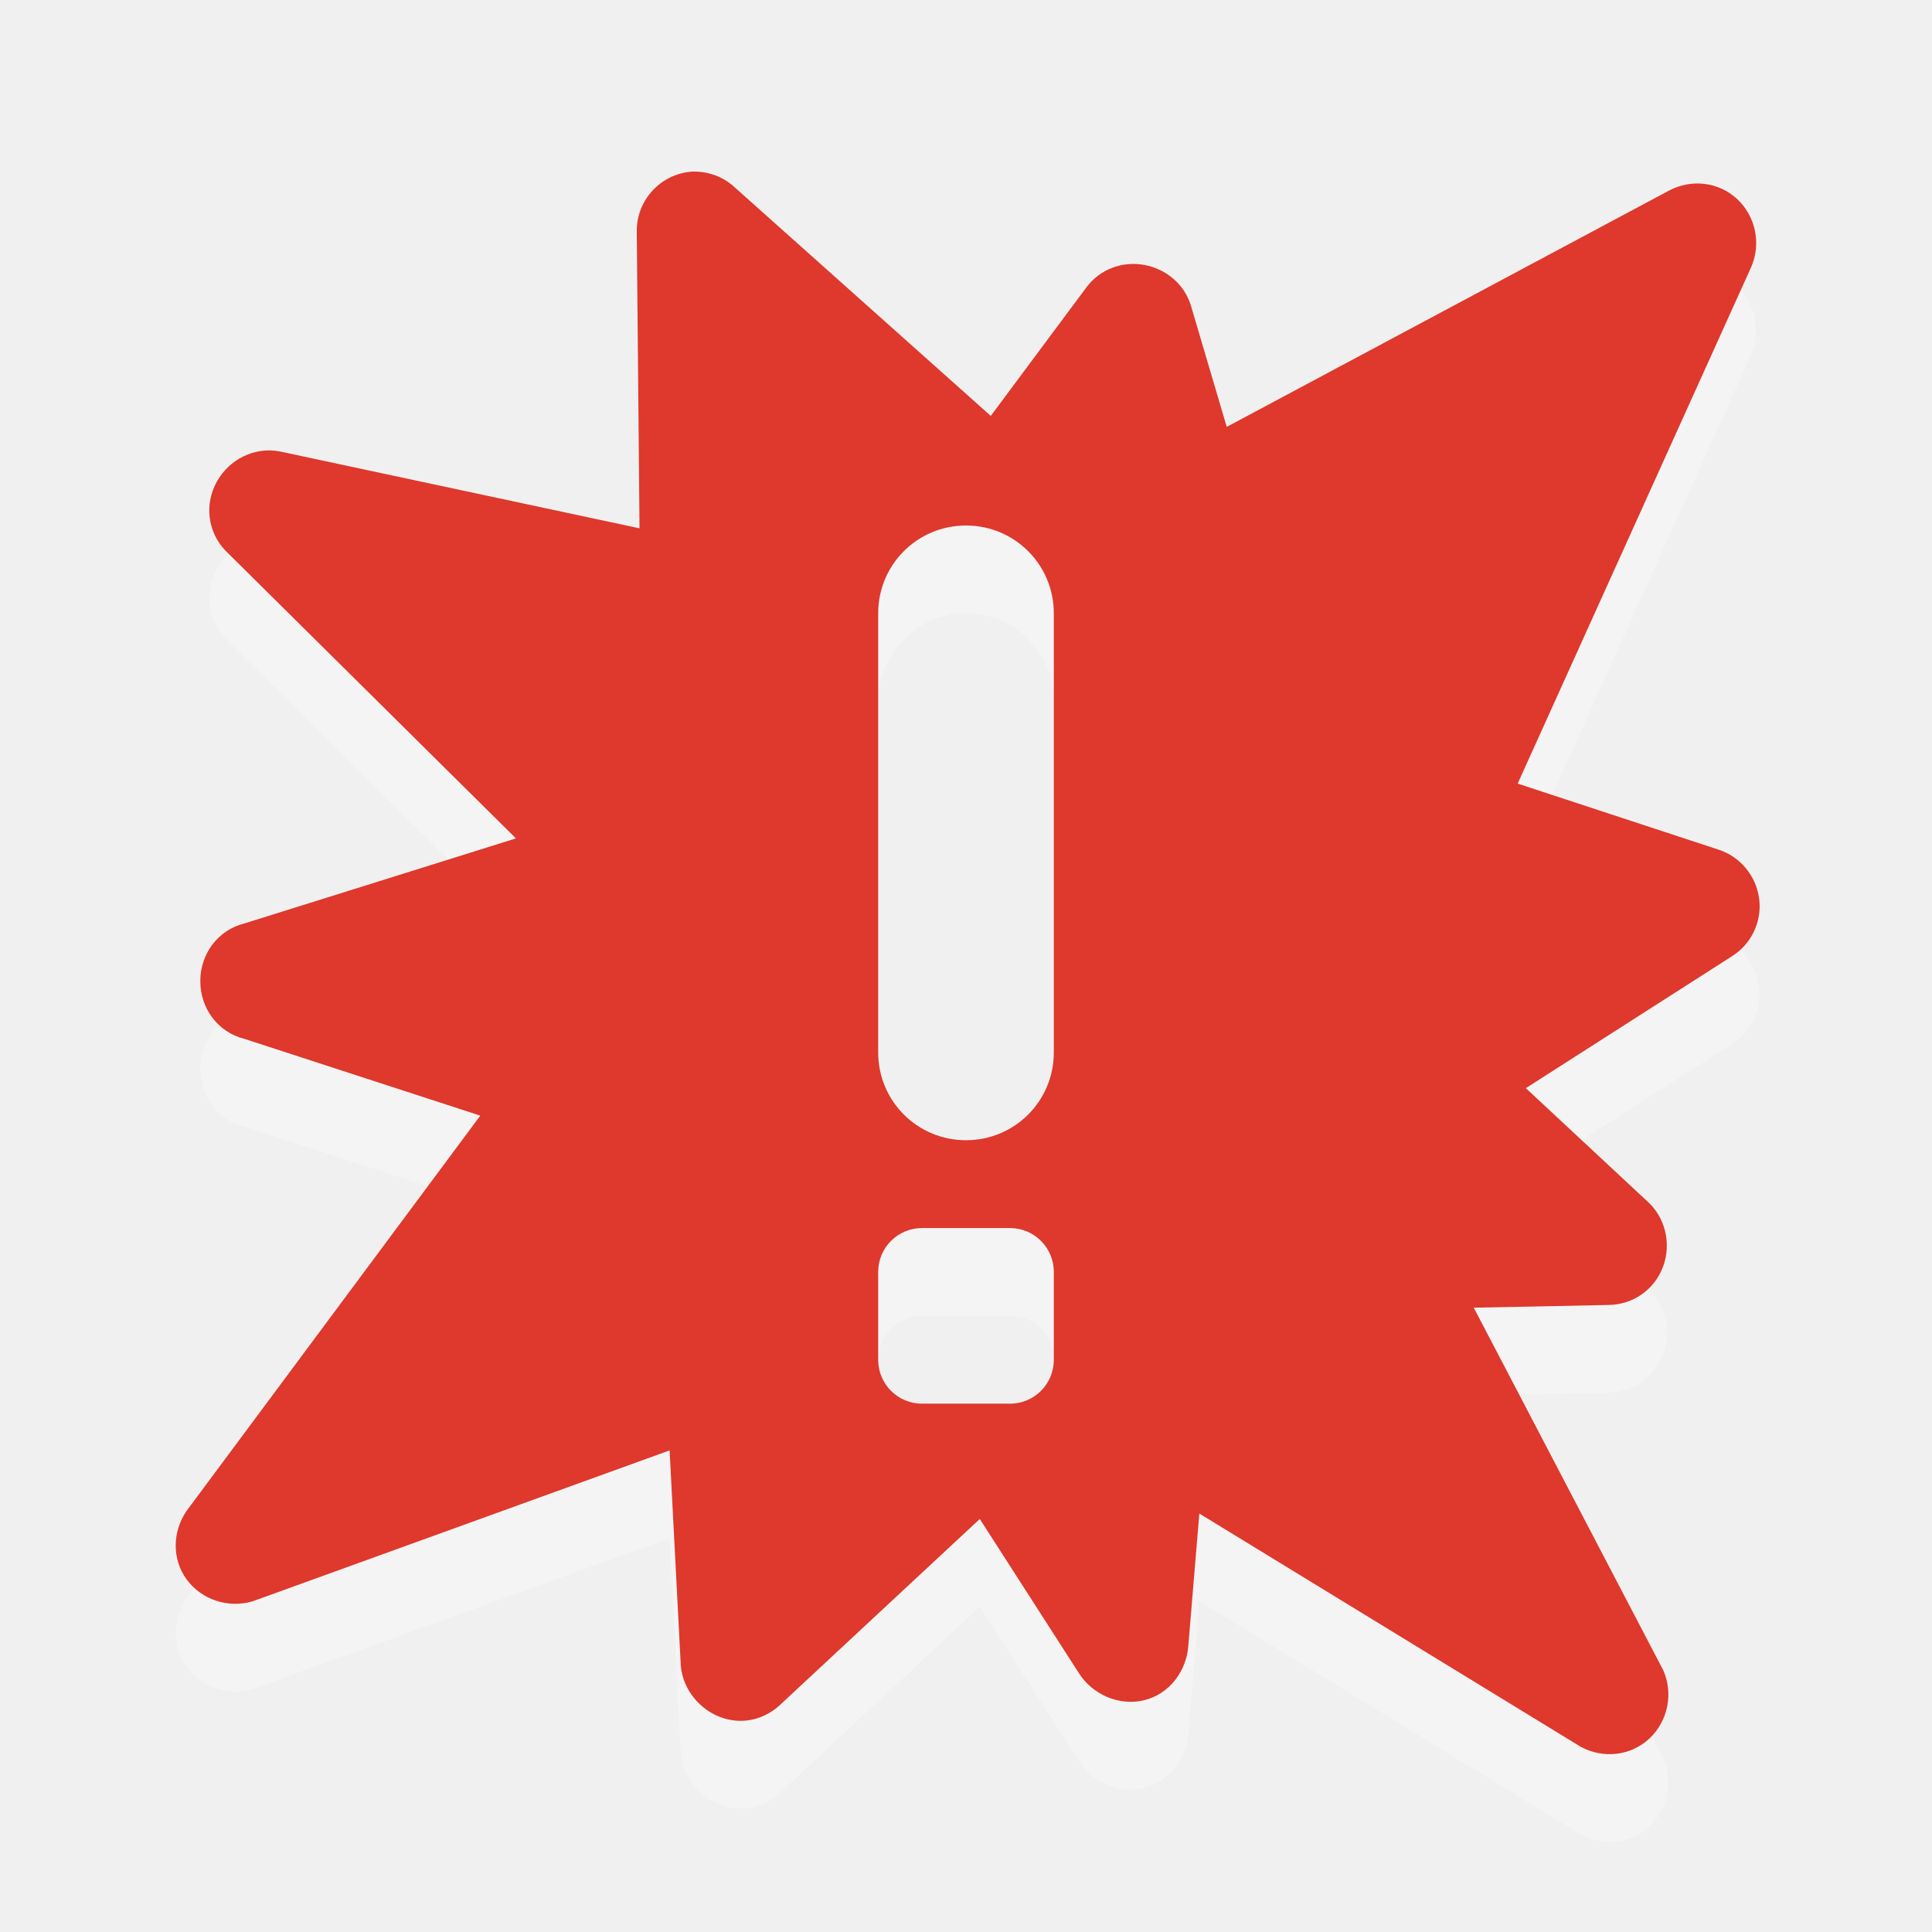
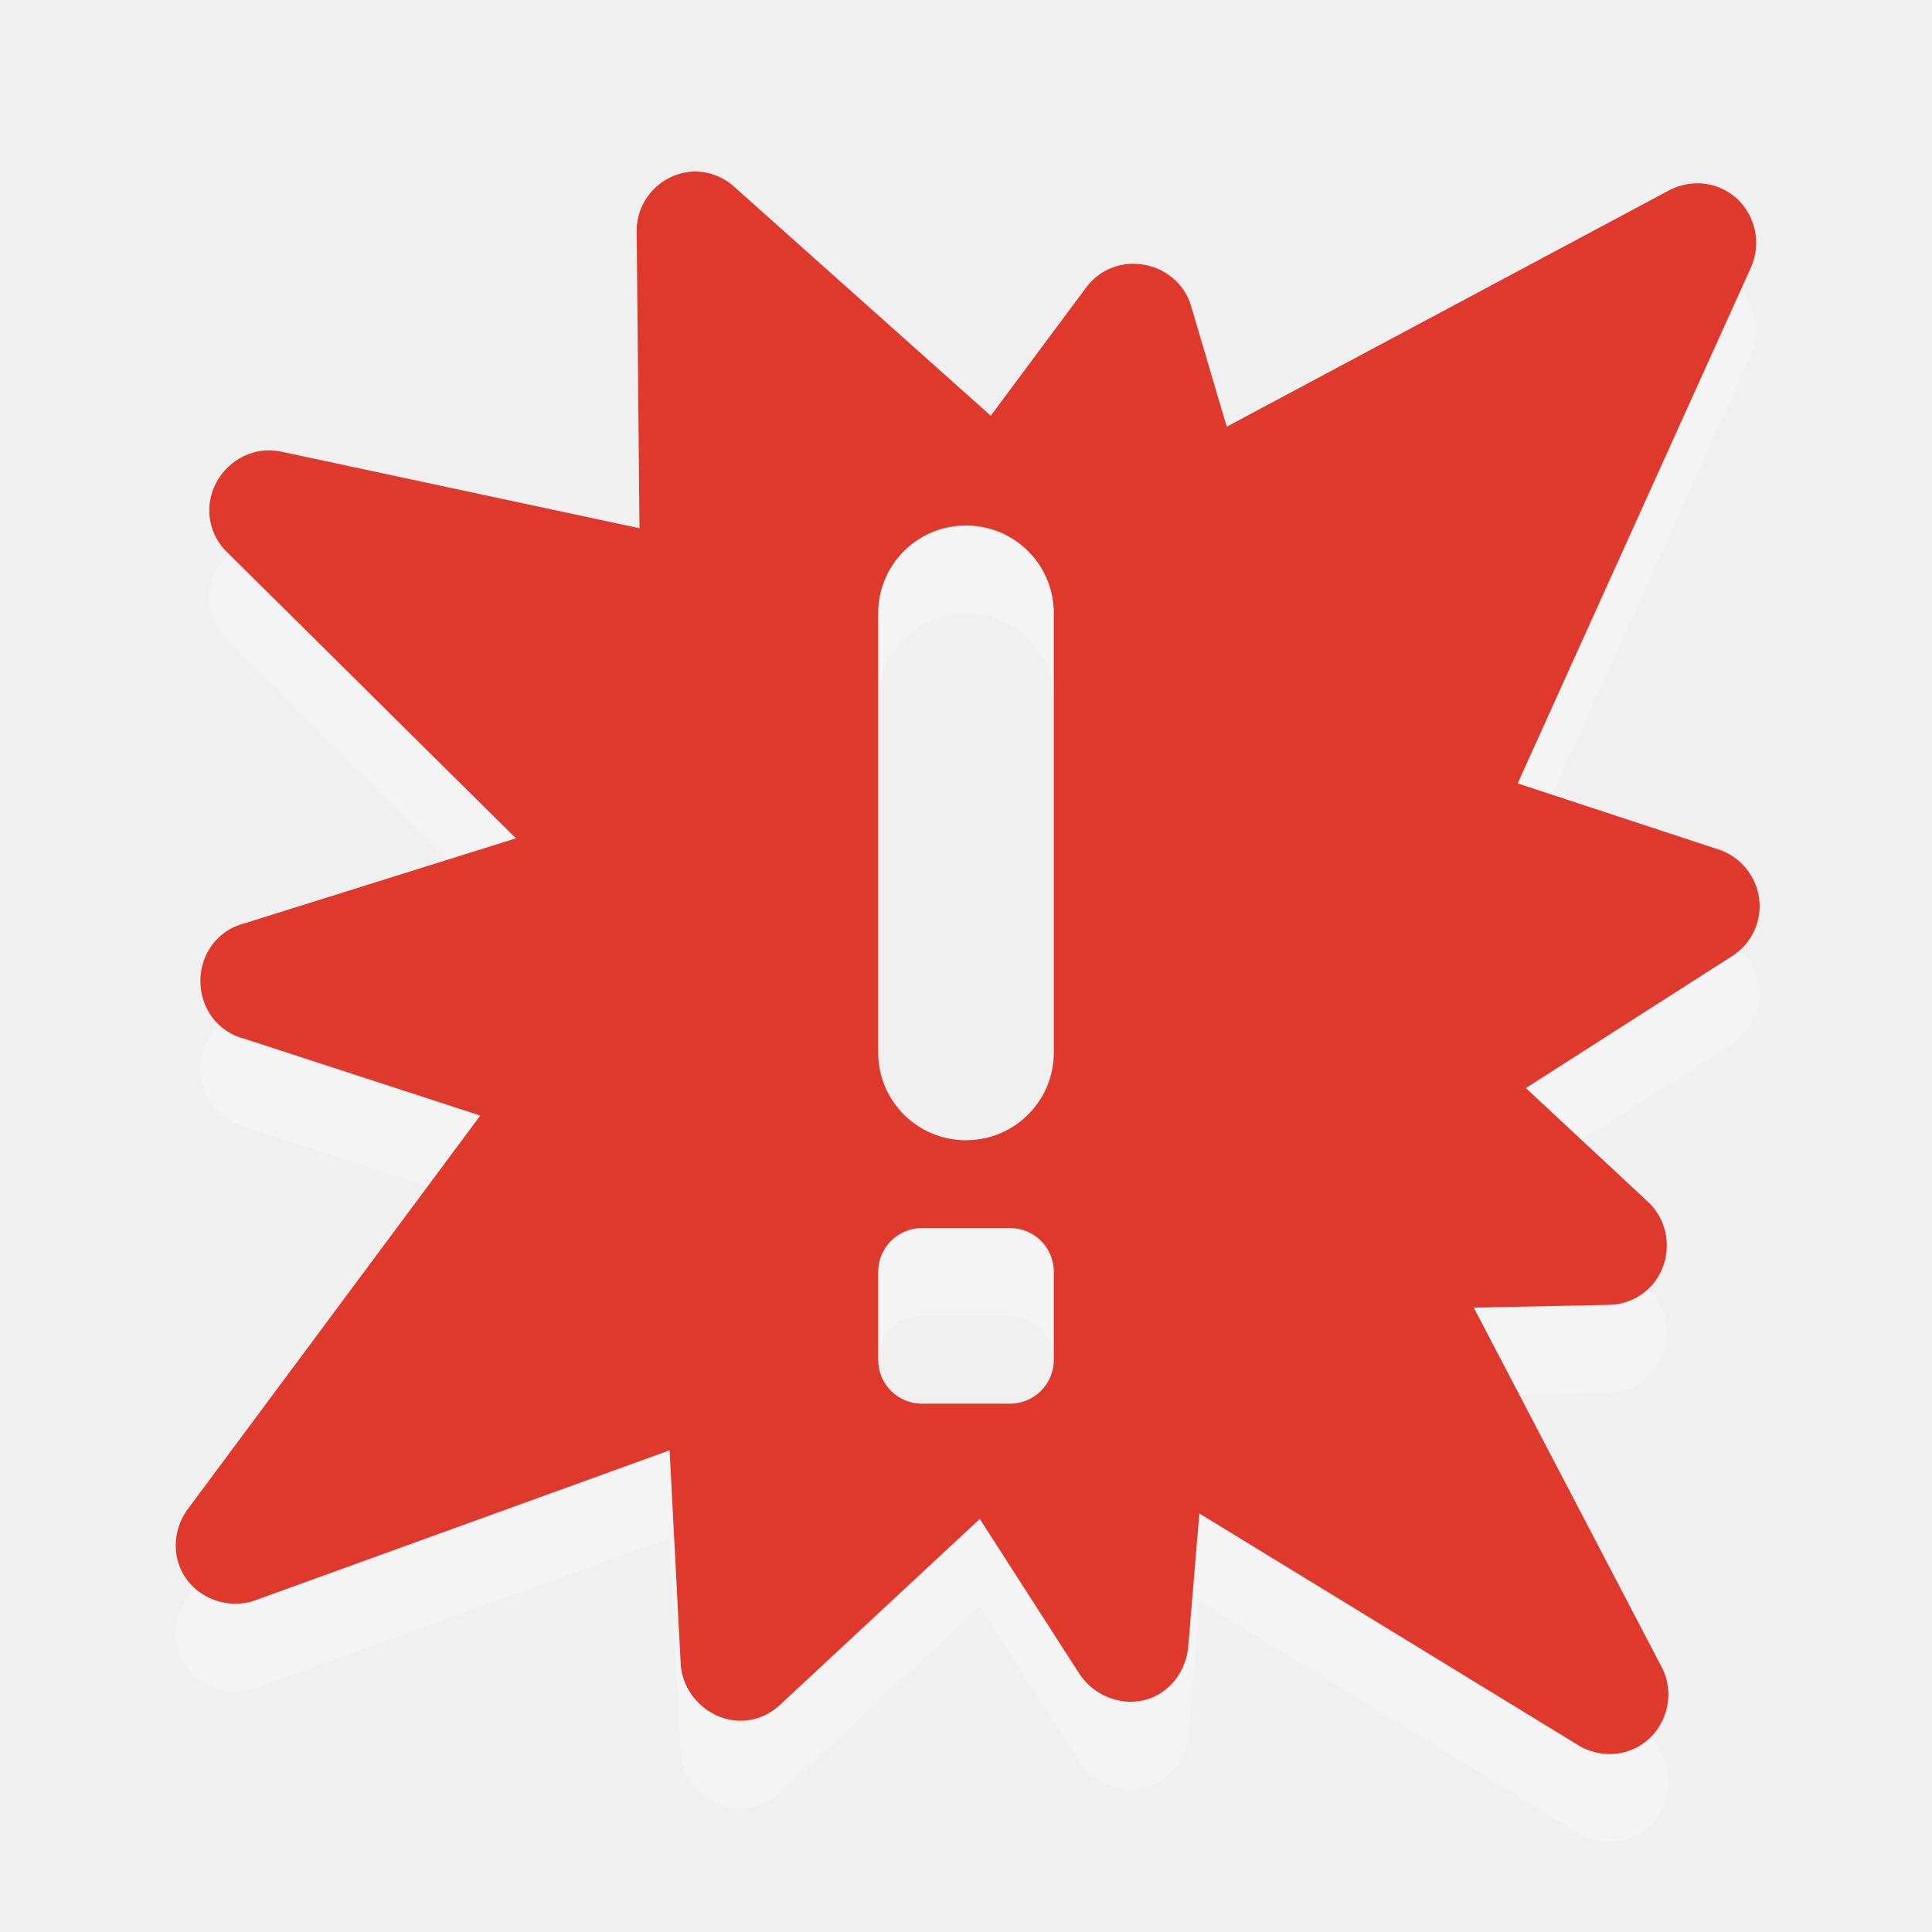
- <svg xmlns="http://www.w3.org/2000/svg" id="svg3356" height="22" width="22" version="1.0">
-   <path id="path3186-7" style="opacity:.3;fill-rule:evenodd;fill:#fff" d="m7.907 2.953c-0.37 0.011-0.662 0.317-0.656 0.688l0.031 3.375-4.094-0.875c-0.288-0.056-0.576 0.087-0.719 0.344s-0.106 0.567 0.094 0.781l3.312 3.281-3.094 0.969c-0.301 0.075-0.5 0.346-0.5 0.656s0.199 0.581 0.5 0.656l2.688 0.875-3.344 4.5c-0.162 0.236-0.168 0.55 0 0.781s0.475 0.331 0.75 0.25l4.75-1.719 0.125 2.406c0.003 0.272 0.185 0.523 0.438 0.625s0.527 0.037 0.719-0.156l2.25-2.094 1.125 1.75c0.155 0.25 0.465 0.384 0.75 0.312s0.481-0.332 0.5-0.625l0.125-1.5 4.344 2.656c0.256 0.138 0.569 0.104 0.781-0.094s0.276-0.517 0.156-0.781l-2.156-4.125 1.531-0.031c0.281-0.002 0.528-0.174 0.625-0.438s0.025-0.566-0.188-0.75l-1.375-1.281 2.344-1.5c0.224-0.14 0.346-0.394 0.312-0.656s-0.217-0.483-0.469-0.562l-2.281-0.75 2.656-5.875c0.12-0.264 0.056-0.583-0.156-0.781s-0.526-0.232-0.781-0.094l-5.031 2.688-0.406-1.375c-0.072-0.245-0.28-0.423-0.531-0.469-0.251-0.046-0.502 0.047-0.656 0.25l-1.094 1.469-2.906-2.594c-0.127-0.121-0.295-0.188-0.469-0.188zm3.094 4.031c0.554-1e-7 1 0.446 1 1v5c0 0.554-0.446 1-1 1s-1-0.446-1-1v-5c0-0.554 0.446-1 1-1zm-0.5 8h0.5 0.5c0.277 0 0.5 0.223 0.5 0.5v0.5 0.5c0 0.277-0.223 0.5-0.5 0.5h-0.5-0.5c-0.277 0-0.5-0.223-0.5-0.5v-0.5-0.5c0-0.277 0.223-0.5 0.5-0.5z" />
-   <path id="path3186" style="fill-rule:evenodd;fill:#df382c" d="m7.907 1.953c-0.37 0.011-0.662 0.317-0.656 0.688l0.031 3.375-4.094-0.875c-0.288-0.056-0.576 0.087-0.719 0.344-0.142 0.256-0.106 0.567 0.094 0.781l3.312 3.281-3.094 0.969c-0.301 0.076-0.5 0.346-0.5 0.656 0 0.311 0.199 0.581 0.5 0.657l2.688 0.875-3.344 4.5c-0.162 0.236-0.169 0.549 0 0.781s0.475 0.331 0.75 0.25l4.75-1.719 0.125 2.406c0.003 0.273 0.185 0.523 0.438 0.625 0.253 0.103 0.527 0.038 0.719-0.156l2.25-2.094 1.125 1.75c0.155 0.25 0.464 0.384 0.75 0.313 0.285-0.071 0.481-0.332 0.5-0.625l0.125-1.5 4.343 2.656c0.256 0.138 0.569 0.105 0.782-0.094 0.212-0.198 0.276-0.516 0.156-0.781l-2.156-4.125 1.531-0.031c0.281-0.002 0.528-0.174 0.625-0.438 0.097-0.263 0.025-0.565-0.188-0.75l-1.375-1.281 2.344-1.5c0.224-0.14 0.346-0.394 0.313-0.656-0.034-0.262-0.217-0.483-0.469-0.562l-2.281-0.75 2.656-5.875c0.12-0.265 0.056-0.583-0.156-0.781-0.213-0.198-0.526-0.232-0.782-0.094l-5.031 2.688-0.406-1.375c-0.072-0.245-0.28-0.422-0.531-0.469-0.251-0.046-0.502 0.047-0.657 0.25l-1.093 1.469-2.906-2.594c-0.126-0.121-0.294-0.188-0.469-0.188zm3.093 4.031c0.554 0 1 0.446 1 1v5c0 0.554-0.446 1-1 1s-1-0.446-1-1v-5c0-0.554 0.446-1 1-1zm-0.5 8h0.5 0.5c0.277 0 0.5 0.223 0.5 0.5v0.5 0.5c0 0.277-0.223 0.5-0.5 0.5h-0.5-0.5c-0.277 0-0.5-0.223-0.5-0.5v-0.5-0.5c0-0.277 0.223-0.5 0.5-0.5z" />
+ <svg xmlns="http://www.w3.org/2000/svg" version="1.0" width="22" height="22" id="svg3356">
+   <defs id="defs3358" />
+   <path d="m 7.907,2.953 c -0.37,0.011 -0.662,0.317 -0.656,0.688 l 0.031,3.375 -4.094,-0.875 c -0.288,-0.056 -0.576,0.087 -0.719,0.344 -0.142,0.256 -0.106,0.567 0.094,0.781 l 3.312,3.281 -3.094,0.969 c -0.301,0.075 -0.5,0.346 -0.5,0.656 0,0.31 0.199,0.581 0.5,0.656 l 2.688,0.875 -3.344,4.5 c -0.162,0.236 -0.168,0.55 0,0.781 0.168,0.232 0.475,0.331 0.75,0.25 l 4.75,-1.719 0.125,2.406 c 0.003,0.272 0.185,0.523 0.438,0.625 0.253,0.102 0.527,0.037 0.719,-0.156 l 2.25,-2.094 1.125,1.75 c 0.155,0.25 0.465,0.384 0.75,0.312 0.285,-0.071 0.481,-0.332 0.5,-0.625 l 0.125,-1.5 4.344,2.656 c 0.256,0.138 0.569,0.104 0.781,-0.094 0.212,-0.198 0.276,-0.517 0.156,-0.781 l -2.156,-4.125 1.531,-0.031 c 0.281,-0.002 0.528,-0.174 0.625,-0.438 0.097,-0.264 0.025,-0.566 -0.188,-0.75 l -1.375,-1.281 2.344,-1.5 c 0.224,-0.14 0.346,-0.394 0.312,-0.656 -0.034,-0.262 -0.217,-0.483 -0.469,-0.562 l -2.281,-0.75 2.656,-5.875 c 0.12,-0.264 0.056,-0.583 -0.156,-0.781 -0.212,-0.198 -0.526,-0.232 -0.781,-0.094 l -5.031,2.688 -0.406,-1.375 c -0.072,-0.245 -0.28,-0.423 -0.531,-0.469 -0.251,-0.046 -0.502,0.047 -0.656,0.25 l -1.094,1.469 -2.906,-2.594 C 8.249,3.02 8.081,2.952 7.907,2.953 z m 3.094,4.031 c 0.554,-1e-7 1,0.446 1,1 l 0,5 c 0,0.554 -0.446,1 -1,1 -0.554,0 -1,-0.446 -1,-1 l 0,-5 c 0,-0.554 0.446,-1 1,-1 z m -0.5,8 0.5,0 0.5,0 c 0.277,0 0.5,0.223 0.5,0.5 l 0,0.5 0,0.5 c 0,0.277 -0.223,0.5 -0.5,0.5 l -0.5,0 -0.5,0 c -0.277,0 -0.5,-0.223 -0.5,-0.5 l 0,-0.5 0,-0.5 c 0,-0.277 0.223,-0.5 0.5,-0.5 z" id="path3186-7" style="fill:#ffffff;fill-opacity:1;fill-rule:evenodd;stroke:none;stroke-width:1.7;marker:none;visibility:visible;display:inline;overflow:visible;enable-background:accumulate;opacity:0.3" />
+   <path d="M 7.907,1.953 C 7.537,1.964 7.244,2.27 7.25,2.64 L 7.282,6.015 L 3.188,5.14 C 2.9,5.084 2.612,5.228 2.469,5.484 C 2.327,5.74 2.363,6.051 2.563,6.265 L 5.875,9.546 L 2.782,10.515 C 2.481,10.591 2.282,10.861 2.282,11.171 C 2.282,11.482 2.481,11.752 2.782,11.828 L 5.469,12.703 L 2.125,17.203 C 1.963,17.439 1.957,17.752 2.125,17.984 C 2.294,18.216 2.601,18.315 2.875,18.234 L 7.625,16.515 L 7.75,18.921 C 7.754,19.194 7.935,19.444 8.188,19.546 C 8.441,19.649 8.715,19.584 8.907,19.39 L 11.157,17.296 L 12.282,19.046 C 12.437,19.296 12.746,19.43 13.032,19.359 C 13.317,19.288 13.513,19.027 13.532,18.734 L 13.657,17.234 L 18,19.89 C 18.256,20.028 18.569,19.995 18.782,19.796 C 18.994,19.598 19.058,19.28 18.938,19.015 L 16.782,14.89 L 18.313,14.859 C 18.594,14.857 18.841,14.685 18.938,14.421 C 19.035,14.158 18.963,13.856 18.75,13.671 L 17.375,12.39 L 19.719,10.89 C 19.943,10.75 20.065,10.496 20.032,10.234 C 19.998,9.972 19.815,9.751 19.563,9.671 L 17.282,8.921 L 19.938,3.046 C 20.058,2.782 19.994,2.463 19.782,2.265 C 19.569,2.067 19.256,2.033 19,2.171 L 13.969,4.859 L 13.563,3.484 C 13.491,3.239 13.283,3.061 13.032,3.015 C 12.781,2.969 12.53,3.062 12.375,3.265 L 11.282,4.734 L 8.375,2.14 C 8.249,2.02 8.081,1.952 7.907,1.953 z M 11,5.984 C 11.554,5.984 12,6.43 12,6.984 L 12,11.984 C 12,12.538 11.554,12.984 11,12.984 C 10.446,12.984 10,12.538 10,11.984 L 10,6.984 C 10,6.43 10.446,5.984 11,5.984 z M 10.5,13.984 L 11,13.984 L 11.5,13.984 C 11.777,13.984 12,14.207 12,14.484 L 12,14.984 L 12,15.484 C 12,15.761 11.777,15.984 11.5,15.984 L 11,15.984 L 10.5,15.984 C 10.223,15.984 10,15.761 10,15.484 L 10,14.984 L 10,14.484 C 10,14.207 10.223,13.984 10.5,13.984 z" id="path3186" style="opacity:1;fill:#df382c;fill-opacity:1;fill-rule:evenodd;stroke:none;stroke-width:1.7;stroke-linecap:round;stroke-linejoin:miter;marker:none;marker-start:none;marker-mid:none;marker-end:none;stroke-miterlimit:4;stroke-dasharray:none;stroke-dashoffset:0;stroke-opacity:1;visibility:visible;display:inline;overflow:visible;enable-background:accumulate" />
</svg>
